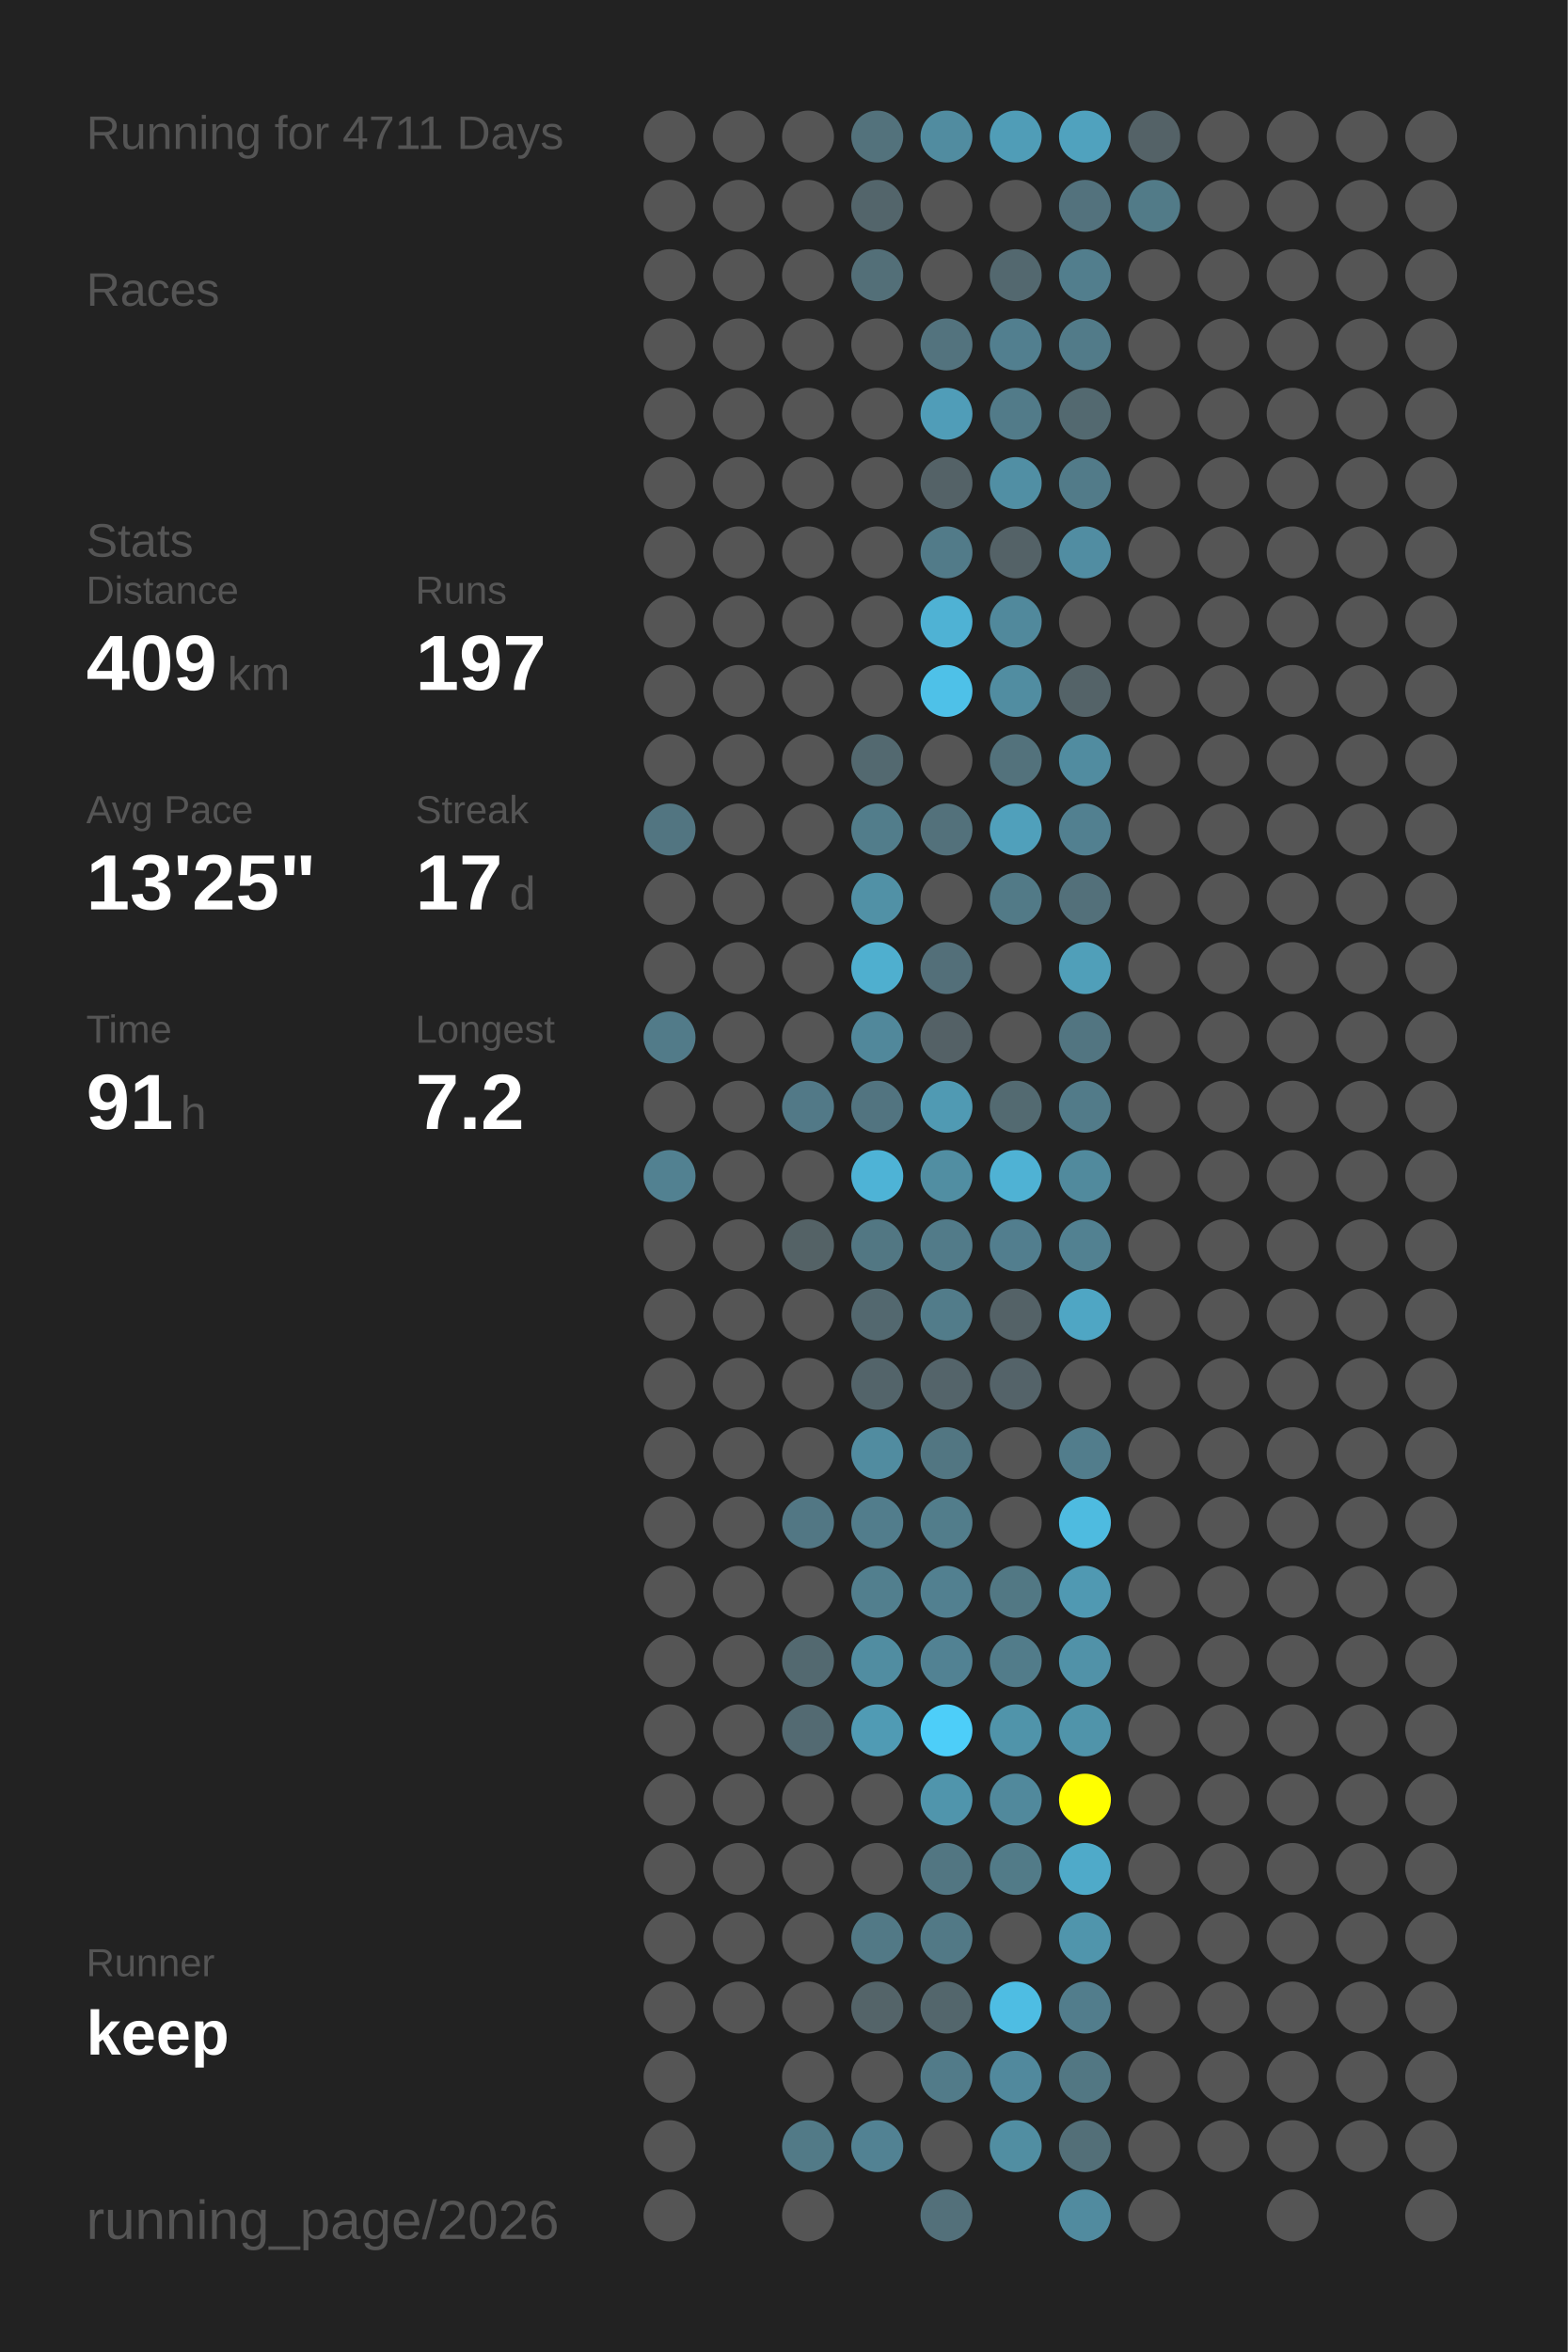
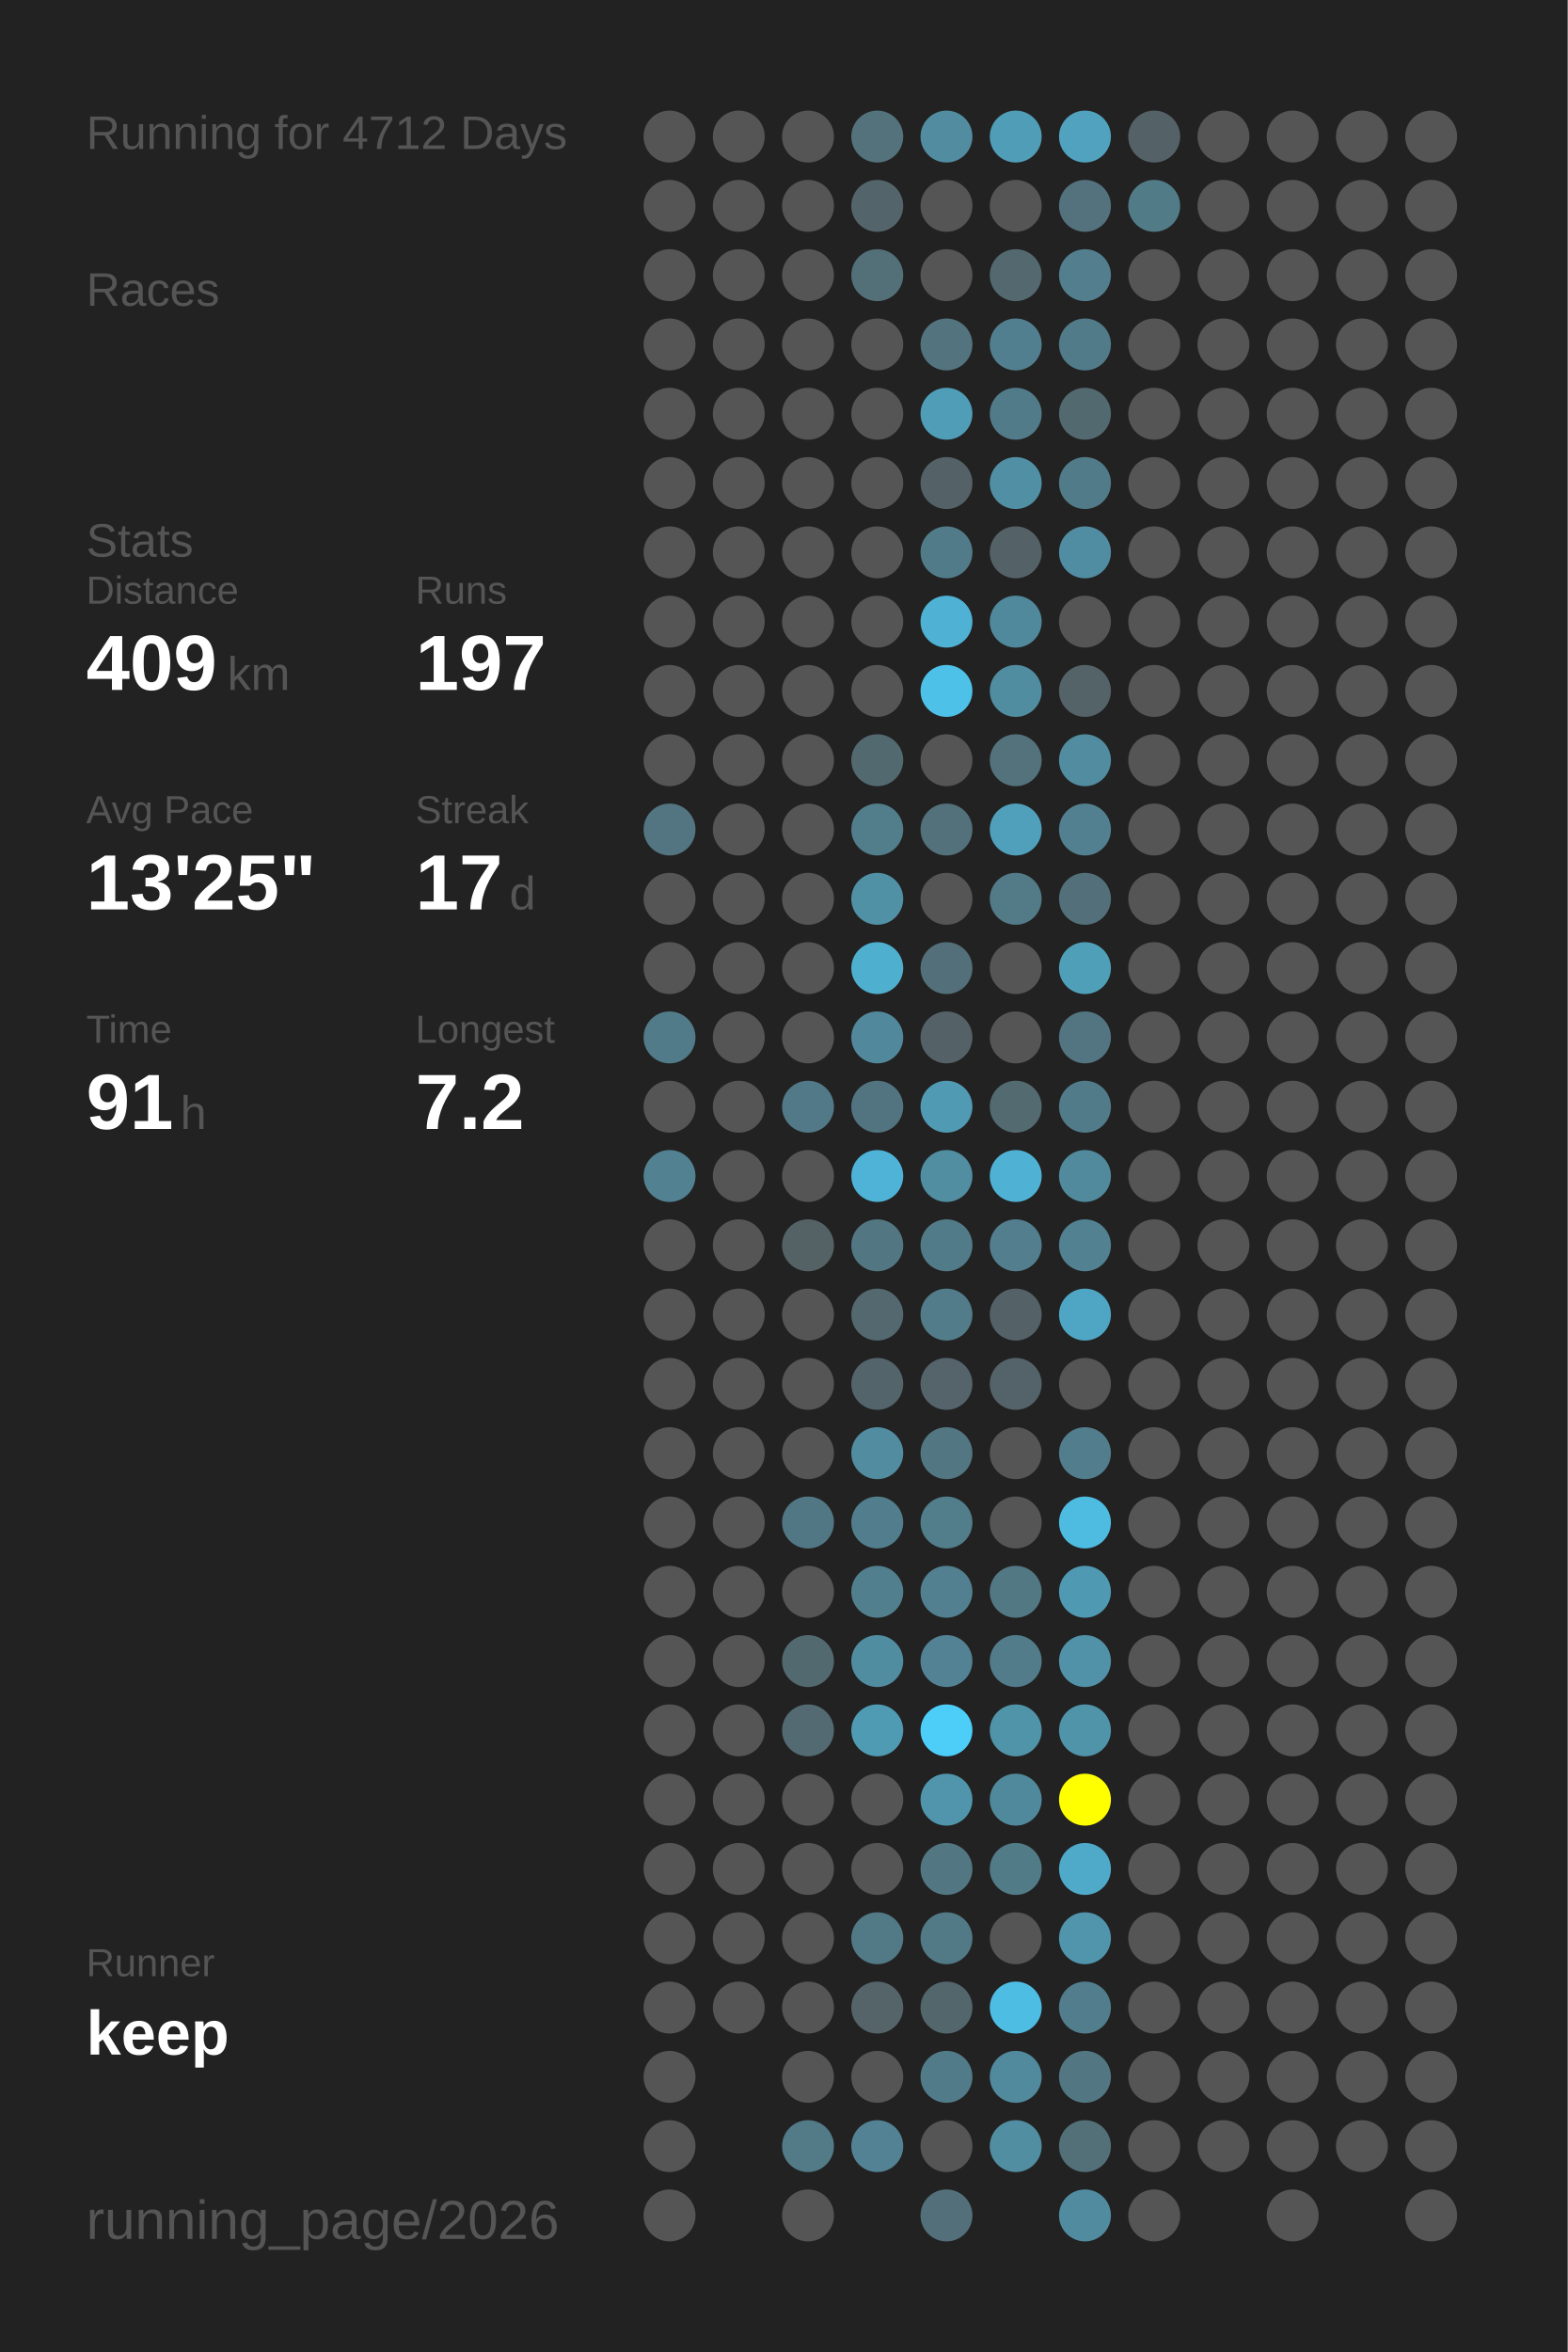
<svg xmlns="http://www.w3.org/2000/svg" baseProfile="full" height="300mm" version="1.1" viewBox="0,0,200,300" width="200mm">
  <defs />
  <rect fill="#222222" height="300" width="200" x="0" y="0" />
-   <text fill="#555555" style="font-size:6px; font-family:Arial;" x="11" y="19">Running for 4711 Days</text>
+   <text fill="#555555" style="font-size:6px; font-family:Arial;" x="11" y="19">Running for 4712 Days</text>
  <text fill="#555555" style="font-size:6px; font-family:Arial;" x="11" y="39">Races</text>
  <text fill="#555555" style="font-size:6px; font-family:Arial;" x="11" y="71">Stats</text>
  <text fill="#555555" style="font-size:5px; font-family:Arial;" x="11" y="77">Distance</text>
  <text fill="#FFFFFF" style="font-size:10px; font-family:Arial; font-weight:bold;" x="11" y="88">409</text>
  <text fill="#555555" style="font-size:6px; font-family:Arial;" x="29" y="88">km</text>
  <text fill="#555555" style="font-size:5px; font-family:Arial;" x="53" y="77">Runs</text>
  <text fill="#FFFFFF" style="font-size:10px; font-family:Arial; font-weight:bold;" x="53" y="88">197</text>
  <text fill="#555555" style="font-size:5px; font-family:Arial;" x="11" y="105">Avg Pace</text>
  <text fill="#FFFFFF" style="font-size:10px; font-family:Arial; font-weight:bold;" x="11" y="116">13'25"</text>
  <text fill="#555555" style="font-size:5px; font-family:Arial;" x="53" y="105">Streak</text>
  <text fill="#FFFFFF" style="font-size:10px; font-family:Arial; font-weight:bold;" x="53" y="116">17</text>
  <text fill="#555555" style="font-size:6px; font-family:Arial;" x="65" y="116">d</text>
  <text fill="#555555" style="font-size:5px; font-family:Arial;" x="11" y="133">Time</text>
  <text fill="#FFFFFF" style="font-size:10px; font-family:Arial; font-weight:bold;" x="11" y="144">91</text>
  <text fill="#555555" style="font-size:6px; font-family:Arial;" x="23" y="144">h</text>
  <text fill="#555555" style="font-size:5px; font-family:Arial;" x="53" y="133">Longest</text>
  <text fill="#FFFFFF" style="font-size:10px; font-family:Arial; font-weight:bold;" x="53" y="144">7.2</text>
  <text fill="#555555" style="font-size:5px; font-family:Arial;" x="11" y="252.065">Runner</text>
  <text fill="#FFFFFF" style="font-size:8px; font-family:Arial; font-weight:bold;" x="11" y="262.065">keep</text>
  <text fill="#555555" style="font-size:7px; font-family:Arial;" x="11" y="285.581">running_page/2026</text>
  <circle cx="85.417" cy="17.419" fill="#555555" r="3.312" />
  <circle cx="85.417" cy="26.258" fill="#555555" r="3.312" />
  <circle cx="85.417" cy="35.097" fill="#555555" r="3.312" />
  <circle cx="85.417" cy="43.935" fill="#555555" r="3.312" />
  <circle cx="85.417" cy="52.774" fill="#555555" r="3.312" />
  <circle cx="85.417" cy="61.613" fill="#555555" r="3.312" />
  <circle cx="85.417" cy="70.452" fill="#555555" r="3.312" />
  <circle cx="85.417" cy="79.29" fill="#555555" r="3.312" />
  <circle cx="85.417" cy="88.129" fill="#555555" r="3.312" />
  <circle cx="85.417" cy="96.968" fill="#555555" r="3.312" />
  <circle cx="85.417" cy="105.806" fill="#527581" r="3.312" />
  <circle cx="85.417" cy="114.645" fill="#555555" r="3.312" />
  <circle cx="85.417" cy="123.484" fill="#555555" r="3.312" />
  <circle cx="85.417" cy="132.323" fill="#527b89" r="3.312" />
  <circle cx="85.417" cy="141.161" fill="#555555" r="3.312" />
  <circle cx="85.417" cy="150" fill="#528191" r="3.312" />
  <circle cx="85.417" cy="158.839" fill="#555555" r="3.312" />
  <circle cx="85.417" cy="167.677" fill="#555555" r="3.312" />
  <circle cx="85.417" cy="176.516" fill="#555555" r="3.312" />
  <circle cx="85.417" cy="185.355" fill="#555555" r="3.312" />
  <circle cx="85.417" cy="194.194" fill="#555555" r="3.312" />
  <circle cx="85.417" cy="203.032" fill="#555555" r="3.312" />
  <circle cx="85.417" cy="211.871" fill="#555555" r="3.312" />
  <circle cx="85.417" cy="220.71" fill="#555555" r="3.312" />
  <circle cx="85.417" cy="229.548" fill="#555555" r="3.312" />
  <circle cx="85.417" cy="238.387" fill="#555555" r="3.312" />
  <circle cx="85.417" cy="247.226" fill="#555555" r="3.312" />
  <circle cx="85.417" cy="256.065" fill="#555555" r="3.312" />
  <circle cx="85.417" cy="264.903" fill="#555555" r="3.312" />
  <circle cx="85.417" cy="273.742" fill="#555555" r="3.312" />
  <circle cx="85.417" cy="282.581" fill="#555555" r="3.312" />
  <circle cx="94.25" cy="17.419" fill="#555555" r="3.312" />
  <circle cx="94.25" cy="26.258" fill="#555555" r="3.312" />
  <circle cx="94.25" cy="35.097" fill="#555555" r="3.312" />
  <circle cx="94.25" cy="43.935" fill="#555555" r="3.312" />
  <circle cx="94.25" cy="52.774" fill="#555555" r="3.312" />
  <circle cx="94.25" cy="61.613" fill="#555555" r="3.312" />
  <circle cx="94.25" cy="70.452" fill="#555555" r="3.312" />
  <circle cx="94.25" cy="79.29" fill="#555555" r="3.312" />
  <circle cx="94.25" cy="88.129" fill="#555555" r="3.312" />
  <circle cx="94.25" cy="96.968" fill="#555555" r="3.312" />
  <circle cx="94.25" cy="105.806" fill="#555555" r="3.312" />
  <circle cx="94.25" cy="114.645" fill="#555555" r="3.312" />
  <circle cx="94.25" cy="123.484" fill="#555555" r="3.312" />
  <circle cx="94.25" cy="132.323" fill="#555555" r="3.312" />
  <circle cx="94.25" cy="141.161" fill="#555555" r="3.312" />
  <circle cx="94.25" cy="150" fill="#555555" r="3.312" />
  <circle cx="94.25" cy="158.839" fill="#555555" r="3.312" />
  <circle cx="94.25" cy="167.677" fill="#555555" r="3.312" />
  <circle cx="94.25" cy="176.516" fill="#555555" r="3.312" />
  <circle cx="94.25" cy="185.355" fill="#555555" r="3.312" />
  <circle cx="94.25" cy="194.194" fill="#555555" r="3.312" />
  <circle cx="94.25" cy="203.032" fill="#555555" r="3.312" />
  <circle cx="94.25" cy="211.871" fill="#555555" r="3.312" />
  <circle cx="94.25" cy="220.71" fill="#555555" r="3.312" />
  <circle cx="94.25" cy="229.548" fill="#555555" r="3.312" />
  <circle cx="94.25" cy="238.387" fill="#555555" r="3.312" />
  <circle cx="94.25" cy="247.226" fill="#555555" r="3.312" />
  <circle cx="94.25" cy="256.065" fill="#555555" r="3.312" />
  <circle cx="103.083" cy="17.419" fill="#555555" r="3.312" />
  <circle cx="103.083" cy="26.258" fill="#555555" r="3.312" />
  <circle cx="103.083" cy="35.097" fill="#555555" r="3.312" />
  <circle cx="103.083" cy="43.935" fill="#555555" r="3.312" />
  <circle cx="103.083" cy="52.774" fill="#555555" r="3.312" />
  <circle cx="103.083" cy="61.613" fill="#555555" r="3.312" />
  <circle cx="103.083" cy="70.452" fill="#555555" r="3.312" />
  <circle cx="103.083" cy="79.29" fill="#555555" r="3.312" />
  <circle cx="103.083" cy="88.129" fill="#555555" r="3.312" />
  <circle cx="103.083" cy="96.968" fill="#555555" r="3.312" />
  <circle cx="103.083" cy="105.806" fill="#555555" r="3.312" />
  <circle cx="103.083" cy="114.645" fill="#555555" r="3.312" />
  <circle cx="103.083" cy="123.484" fill="#555555" r="3.312" />
  <circle cx="103.083" cy="132.323" fill="#555555" r="3.312" />
  <circle cx="103.083" cy="141.161" fill="#527987" r="3.312" />
  <circle cx="103.083" cy="150" fill="#555555" r="3.312" />
  <circle cx="103.083" cy="158.839" fill="#546266" r="3.312" />
  <circle cx="103.083" cy="167.677" fill="#555555" r="3.312" />
  <circle cx="103.083" cy="176.516" fill="#555555" r="3.312" />
  <circle cx="103.083" cy="185.355" fill="#555555" r="3.312" />
  <circle cx="103.083" cy="194.194" fill="#527784" r="3.312" />
  <circle cx="103.083" cy="203.032" fill="#555555" r="3.312" />
  <circle cx="103.083" cy="211.871" fill="#536970" r="3.312" />
  <circle cx="103.083" cy="220.71" fill="#536a72" r="3.312" />
  <circle cx="103.083" cy="229.548" fill="#555555" r="3.312" />
  <circle cx="103.083" cy="238.387" fill="#555555" r="3.312" />
  <circle cx="103.083" cy="247.226" fill="#555555" r="3.312" />
  <circle cx="103.083" cy="256.065" fill="#555555" r="3.312" />
  <circle cx="103.083" cy="264.903" fill="#555555" r="3.312" />
  <circle cx="103.083" cy="273.742" fill="#527a87" r="3.312" />
  <circle cx="103.083" cy="282.581" fill="#555555" r="3.312" />
  <circle cx="111.917" cy="17.419" fill="#53727c" r="3.312" />
  <circle cx="111.917" cy="26.258" fill="#53656b" r="3.312" />
  <circle cx="111.917" cy="35.097" fill="#536f78" r="3.312" />
  <circle cx="111.917" cy="43.935" fill="#555555" r="3.312" />
  <circle cx="111.917" cy="52.774" fill="#555555" r="3.312" />
  <circle cx="111.917" cy="61.613" fill="#555555" r="3.312" />
  <circle cx="111.917" cy="70.452" fill="#555555" r="3.312" />
  <circle cx="111.917" cy="79.29" fill="#555555" r="3.312" />
  <circle cx="111.917" cy="88.129" fill="#555555" r="3.312" />
  <circle cx="111.917" cy="96.968" fill="#536970" r="3.312" />
  <circle cx="111.917" cy="105.806" fill="#527d8b" r="3.312" />
  <circle cx="111.917" cy="114.645" fill="#5191a6" r="3.312" />
  <circle cx="111.917" cy="123.484" fill="#4fafcf" r="3.312" />
  <circle cx="111.917" cy="132.323" fill="#51889b" r="3.312" />
  <circle cx="111.917" cy="141.161" fill="#527480" r="3.312" />
  <circle cx="111.917" cy="150" fill="#4eb3d6" r="3.312" />
  <circle cx="111.917" cy="158.839" fill="#527783" r="3.312" />
  <circle cx="111.917" cy="167.677" fill="#53686f" r="3.312" />
  <circle cx="111.917" cy="176.516" fill="#53646a" r="3.312" />
  <circle cx="111.917" cy="185.355" fill="#518ca0" r="3.312" />
  <circle cx="111.917" cy="194.194" fill="#527d8c" r="3.312" />
  <circle cx="111.917" cy="203.032" fill="#527f8e" r="3.312" />
  <circle cx="111.917" cy="211.871" fill="#518da1" r="3.312" />
  <circle cx="111.917" cy="220.71" fill="#509bb4" r="3.312" />
  <circle cx="111.917" cy="229.548" fill="#555555" r="3.312" />
  <circle cx="111.917" cy="238.387" fill="#555555" r="3.312" />
  <circle cx="111.917" cy="247.226" fill="#527986" r="3.312" />
  <circle cx="111.917" cy="256.065" fill="#546469" r="3.312" />
  <circle cx="111.917" cy="264.903" fill="#555555" r="3.312" />
  <circle cx="111.917" cy="273.742" fill="#528293" r="3.312" />
  <circle cx="120.75" cy="17.419" fill="#518ca0" r="3.312" />
  <circle cx="120.75" cy="26.258" fill="#555555" r="3.312" />
  <circle cx="120.75" cy="35.097" fill="#555555" r="3.312" />
  <circle cx="120.75" cy="43.935" fill="#53737e" r="3.312" />
  <circle cx="120.75" cy="52.774" fill="#509db8" r="3.312" />
  <circle cx="120.75" cy="61.613" fill="#546267" r="3.312" />
  <circle cx="120.75" cy="70.452" fill="#527b89" r="3.312" />
  <circle cx="120.75" cy="79.29" fill="#4fb2d4" r="3.312" />
  <circle cx="120.75" cy="88.129" fill="#4ec1e8" r="3.312" />
  <circle cx="120.75" cy="96.968" fill="#555555" r="3.312" />
  <circle cx="120.75" cy="105.806" fill="#53717b" r="3.312" />
  <circle cx="120.75" cy="114.645" fill="#555555" r="3.312" />
  <circle cx="120.75" cy="123.484" fill="#536f79" r="3.312" />
  <circle cx="120.75" cy="132.323" fill="#546166" r="3.312" />
  <circle cx="120.75" cy="141.161" fill="#509ab3" r="3.312" />
  <circle cx="120.75" cy="150" fill="#518ea2" r="3.312" />
  <circle cx="120.75" cy="158.839" fill="#527b89" r="3.312" />
  <circle cx="120.75" cy="167.677" fill="#527c8a" r="3.312" />
  <circle cx="120.75" cy="176.516" fill="#54646a" r="3.312" />
  <circle cx="120.75" cy="185.355" fill="#527682" r="3.312" />
  <circle cx="120.75" cy="194.194" fill="#527d8b" r="3.312" />
  <circle cx="120.75" cy="203.032" fill="#528090" r="3.312" />
  <circle cx="120.75" cy="211.871" fill="#528293" r="3.312" />
  <circle cx="120.75" cy="220.71" fill="#4dcef9" r="3.312" />
  <circle cx="120.75" cy="229.548" fill="#5095ac" r="3.312" />
  <circle cx="120.75" cy="238.387" fill="#527682" r="3.312" />
  <circle cx="120.75" cy="247.226" fill="#527986" r="3.312" />
  <circle cx="120.75" cy="256.065" fill="#53666c" r="3.312" />
  <circle cx="120.75" cy="264.903" fill="#527b89" r="3.312" />
  <circle cx="120.75" cy="273.742" fill="#555555" r="3.312" />
  <circle cx="120.75" cy="282.581" fill="#53707a" r="3.312" />
  <circle cx="129.583" cy="17.419" fill="#509db7" r="3.312" />
  <circle cx="129.583" cy="26.258" fill="#555555" r="3.312" />
  <circle cx="129.583" cy="35.097" fill="#53686f" r="3.312" />
  <circle cx="129.583" cy="43.935" fill="#527f8f" r="3.312" />
  <circle cx="129.583" cy="52.774" fill="#527b89" r="3.312" />
  <circle cx="129.583" cy="61.613" fill="#518fa4" r="3.312" />
  <circle cx="129.583" cy="70.452" fill="#546267" r="3.312" />
  <circle cx="129.583" cy="79.29" fill="#51899c" r="3.312" />
  <circle cx="129.583" cy="88.129" fill="#518da1" r="3.312" />
  <circle cx="129.583" cy="96.968" fill="#53727c" r="3.312" />
  <circle cx="129.583" cy="105.806" fill="#50a0bb" r="3.312" />
  <circle cx="129.583" cy="114.645" fill="#527a87" r="3.312" />
  <circle cx="129.583" cy="123.484" fill="#555555" r="3.312" />
  <circle cx="129.583" cy="132.323" fill="#555555" r="3.312" />
  <circle cx="129.583" cy="141.161" fill="#536a71" r="3.312" />
  <circle cx="129.583" cy="150" fill="#4fb2d4" r="3.312" />
  <circle cx="129.583" cy="158.839" fill="#527e8e" r="3.312" />
  <circle cx="129.583" cy="167.677" fill="#546267" r="3.312" />
  <circle cx="129.583" cy="176.516" fill="#546369" r="3.312" />
  <circle cx="129.583" cy="185.355" fill="#555555" r="3.312" />
  <circle cx="129.583" cy="194.194" fill="#555555" r="3.312" />
  <circle cx="129.583" cy="203.032" fill="#527884" r="3.312" />
  <circle cx="129.583" cy="211.871" fill="#527c8a" r="3.312" />
  <circle cx="129.583" cy="220.71" fill="#5094aa" r="3.312" />
  <circle cx="129.583" cy="229.548" fill="#51899c" r="3.312" />
  <circle cx="129.583" cy="238.387" fill="#527b88" r="3.312" />
  <circle cx="129.583" cy="247.226" fill="#555555" r="3.312" />
  <circle cx="129.583" cy="256.065" fill="#4ebde3" r="3.312" />
  <circle cx="129.583" cy="264.903" fill="#51899d" r="3.312" />
  <circle cx="129.583" cy="273.742" fill="#518ea2" r="3.312" />
  <circle cx="138.417" cy="17.419" fill="#50a2be" r="3.312" />
  <circle cx="138.417" cy="26.258" fill="#53727d" r="3.312" />
  <circle cx="138.417" cy="35.097" fill="#527e8d" r="3.312" />
  <circle cx="138.417" cy="43.935" fill="#527b89" r="3.312" />
  <circle cx="138.417" cy="52.774" fill="#536970" r="3.312" />
  <circle cx="138.417" cy="61.613" fill="#527b89" r="3.312" />
  <circle cx="138.417" cy="70.452" fill="#518da2" r="3.312" />
  <circle cx="138.417" cy="79.29" fill="#555555" r="3.312" />
  <circle cx="138.417" cy="88.129" fill="#546368" r="3.312" />
  <circle cx="138.417" cy="96.968" fill="#518ca0" r="3.312" />
  <circle cx="138.417" cy="105.806" fill="#528090" r="3.312" />
  <circle cx="138.417" cy="114.645" fill="#53707a" r="3.312" />
  <circle cx="138.417" cy="123.484" fill="#509fb9" r="3.312" />
  <circle cx="138.417" cy="132.323" fill="#527581" r="3.312" />
  <circle cx="138.417" cy="141.161" fill="#527b89" r="3.312" />
  <circle cx="138.417" cy="150" fill="#518a9d" r="3.312" />
  <circle cx="138.417" cy="158.839" fill="#528191" r="3.312" />
  <circle cx="138.417" cy="167.677" fill="#4fa6c4" r="3.312" />
  <circle cx="138.417" cy="176.516" fill="#555555" r="3.312" />
  <circle cx="138.417" cy="185.355" fill="#527d8c" r="3.312" />
  <circle cx="138.417" cy="194.194" fill="#4ebbe0" r="3.312" />
  <circle cx="138.417" cy="203.032" fill="#5099b2" r="3.312" />
  <circle cx="138.417" cy="211.871" fill="#5192a8" r="3.312" />
  <circle cx="138.417" cy="220.71" fill="#5094aa" r="3.312" />
  <circle cx="138.417" cy="229.548" fill="#FFFF00" r="3.312" />
  <circle cx="138.417" cy="238.387" fill="#4faac9" r="3.312" />
  <circle cx="138.417" cy="247.226" fill="#5095ac" r="3.312" />
  <circle cx="138.417" cy="256.065" fill="#527d8c" r="3.312" />
  <circle cx="138.417" cy="264.903" fill="#527783" r="3.312" />
  <circle cx="138.417" cy="273.742" fill="#536f78" r="3.312" />
  <circle cx="138.417" cy="282.581" fill="#518b9f" r="3.312" />
  <circle cx="147.25" cy="17.419" fill="#546267" r="3.312" />
  <circle cx="147.25" cy="26.258" fill="#527b88" r="3.312" />
  <circle cx="147.25" cy="35.097" fill="#555555" r="3.312" />
  <circle cx="147.25" cy="43.935" fill="#555555" r="3.312" />
  <circle cx="147.25" cy="52.774" fill="#555555" r="3.312" />
  <circle cx="147.25" cy="61.613" fill="#555555" r="3.312" />
  <circle cx="147.25" cy="70.452" fill="#555555" r="3.312" />
  <circle cx="147.25" cy="79.29" fill="#555555" r="3.312" />
  <circle cx="147.25" cy="88.129" fill="#555555" r="3.312" />
  <circle cx="147.25" cy="96.968" fill="#555555" r="3.312" />
  <circle cx="147.25" cy="105.806" fill="#555555" r="3.312" />
  <circle cx="147.25" cy="114.645" fill="#555555" r="3.312" />
  <circle cx="147.25" cy="123.484" fill="#555555" r="3.312" />
  <circle cx="147.25" cy="132.323" fill="#555555" r="3.312" />
  <circle cx="147.25" cy="141.161" fill="#555555" r="3.312" />
  <circle cx="147.25" cy="150" fill="#555555" r="3.312" />
  <circle cx="147.25" cy="158.839" fill="#555555" r="3.312" />
  <circle cx="147.25" cy="167.677" fill="#555555" r="3.312" />
  <circle cx="147.25" cy="176.516" fill="#555555" r="3.312" />
  <circle cx="147.25" cy="185.355" fill="#555555" r="3.312" />
  <circle cx="147.25" cy="194.194" fill="#555555" r="3.312" />
  <circle cx="147.25" cy="203.032" fill="#555555" r="3.312" />
  <circle cx="147.25" cy="211.871" fill="#555555" r="3.312" />
  <circle cx="147.25" cy="220.71" fill="#555555" r="3.312" />
  <circle cx="147.25" cy="229.548" fill="#555555" r="3.312" />
  <circle cx="147.25" cy="238.387" fill="#555555" r="3.312" />
  <circle cx="147.25" cy="247.226" fill="#555555" r="3.312" />
  <circle cx="147.25" cy="256.065" fill="#555555" r="3.312" />
  <circle cx="147.25" cy="264.903" fill="#555555" r="3.312" />
  <circle cx="147.25" cy="273.742" fill="#555555" r="3.312" />
  <circle cx="147.25" cy="282.581" fill="#555555" r="3.312" />
  <circle cx="156.083" cy="17.419" fill="#555555" r="3.312" />
  <circle cx="156.083" cy="26.258" fill="#555555" r="3.312" />
  <circle cx="156.083" cy="35.097" fill="#555555" r="3.312" />
  <circle cx="156.083" cy="43.935" fill="#555555" r="3.312" />
  <circle cx="156.083" cy="52.774" fill="#555555" r="3.312" />
  <circle cx="156.083" cy="61.613" fill="#555555" r="3.312" />
  <circle cx="156.083" cy="70.452" fill="#555555" r="3.312" />
  <circle cx="156.083" cy="79.29" fill="#555555" r="3.312" />
  <circle cx="156.083" cy="88.129" fill="#555555" r="3.312" />
  <circle cx="156.083" cy="96.968" fill="#555555" r="3.312" />
  <circle cx="156.083" cy="105.806" fill="#555555" r="3.312" />
  <circle cx="156.083" cy="114.645" fill="#555555" r="3.312" />
  <circle cx="156.083" cy="123.484" fill="#555555" r="3.312" />
  <circle cx="156.083" cy="132.323" fill="#555555" r="3.312" />
  <circle cx="156.083" cy="141.161" fill="#555555" r="3.312" />
  <circle cx="156.083" cy="150" fill="#555555" r="3.312" />
  <circle cx="156.083" cy="158.839" fill="#555555" r="3.312" />
  <circle cx="156.083" cy="167.677" fill="#555555" r="3.312" />
  <circle cx="156.083" cy="176.516" fill="#555555" r="3.312" />
  <circle cx="156.083" cy="185.355" fill="#555555" r="3.312" />
  <circle cx="156.083" cy="194.194" fill="#555555" r="3.312" />
  <circle cx="156.083" cy="203.032" fill="#555555" r="3.312" />
  <circle cx="156.083" cy="211.871" fill="#555555" r="3.312" />
  <circle cx="156.083" cy="220.71" fill="#555555" r="3.312" />
  <circle cx="156.083" cy="229.548" fill="#555555" r="3.312" />
  <circle cx="156.083" cy="238.387" fill="#555555" r="3.312" />
  <circle cx="156.083" cy="247.226" fill="#555555" r="3.312" />
  <circle cx="156.083" cy="256.065" fill="#555555" r="3.312" />
  <circle cx="156.083" cy="264.903" fill="#555555" r="3.312" />
  <circle cx="156.083" cy="273.742" fill="#555555" r="3.312" />
  <circle cx="164.917" cy="17.419" fill="#555555" r="3.312" />
  <circle cx="164.917" cy="26.258" fill="#555555" r="3.312" />
  <circle cx="164.917" cy="35.097" fill="#555555" r="3.312" />
  <circle cx="164.917" cy="43.935" fill="#555555" r="3.312" />
  <circle cx="164.917" cy="52.774" fill="#555555" r="3.312" />
  <circle cx="164.917" cy="61.613" fill="#555555" r="3.312" />
  <circle cx="164.917" cy="70.452" fill="#555555" r="3.312" />
  <circle cx="164.917" cy="79.29" fill="#555555" r="3.312" />
  <circle cx="164.917" cy="88.129" fill="#555555" r="3.312" />
  <circle cx="164.917" cy="96.968" fill="#555555" r="3.312" />
  <circle cx="164.917" cy="105.806" fill="#555555" r="3.312" />
  <circle cx="164.917" cy="114.645" fill="#555555" r="3.312" />
  <circle cx="164.917" cy="123.484" fill="#555555" r="3.312" />
  <circle cx="164.917" cy="132.323" fill="#555555" r="3.312" />
  <circle cx="164.917" cy="141.161" fill="#555555" r="3.312" />
  <circle cx="164.917" cy="150" fill="#555555" r="3.312" />
  <circle cx="164.917" cy="158.839" fill="#555555" r="3.312" />
  <circle cx="164.917" cy="167.677" fill="#555555" r="3.312" />
  <circle cx="164.917" cy="176.516" fill="#555555" r="3.312" />
  <circle cx="164.917" cy="185.355" fill="#555555" r="3.312" />
  <circle cx="164.917" cy="194.194" fill="#555555" r="3.312" />
  <circle cx="164.917" cy="203.032" fill="#555555" r="3.312" />
  <circle cx="164.917" cy="211.871" fill="#555555" r="3.312" />
  <circle cx="164.917" cy="220.71" fill="#555555" r="3.312" />
  <circle cx="164.917" cy="229.548" fill="#555555" r="3.312" />
  <circle cx="164.917" cy="238.387" fill="#555555" r="3.312" />
  <circle cx="164.917" cy="247.226" fill="#555555" r="3.312" />
  <circle cx="164.917" cy="256.065" fill="#555555" r="3.312" />
  <circle cx="164.917" cy="264.903" fill="#555555" r="3.312" />
  <circle cx="164.917" cy="273.742" fill="#555555" r="3.312" />
  <circle cx="164.917" cy="282.581" fill="#555555" r="3.312" />
  <circle cx="173.75" cy="17.419" fill="#555555" r="3.312" />
  <circle cx="173.75" cy="26.258" fill="#555555" r="3.312" />
  <circle cx="173.75" cy="35.097" fill="#555555" r="3.312" />
  <circle cx="173.75" cy="43.935" fill="#555555" r="3.312" />
  <circle cx="173.75" cy="52.774" fill="#555555" r="3.312" />
  <circle cx="173.75" cy="61.613" fill="#555555" r="3.312" />
  <circle cx="173.75" cy="70.452" fill="#555555" r="3.312" />
  <circle cx="173.75" cy="79.29" fill="#555555" r="3.312" />
  <circle cx="173.75" cy="88.129" fill="#555555" r="3.312" />
  <circle cx="173.75" cy="96.968" fill="#555555" r="3.312" />
  <circle cx="173.75" cy="105.806" fill="#555555" r="3.312" />
  <circle cx="173.75" cy="114.645" fill="#555555" r="3.312" />
  <circle cx="173.75" cy="123.484" fill="#555555" r="3.312" />
  <circle cx="173.75" cy="132.323" fill="#555555" r="3.312" />
  <circle cx="173.75" cy="141.161" fill="#555555" r="3.312" />
  <circle cx="173.75" cy="150" fill="#555555" r="3.312" />
  <circle cx="173.75" cy="158.839" fill="#555555" r="3.312" />
  <circle cx="173.75" cy="167.677" fill="#555555" r="3.312" />
  <circle cx="173.75" cy="176.516" fill="#555555" r="3.312" />
  <circle cx="173.75" cy="185.355" fill="#555555" r="3.312" />
  <circle cx="173.75" cy="194.194" fill="#555555" r="3.312" />
  <circle cx="173.75" cy="203.032" fill="#555555" r="3.312" />
  <circle cx="173.75" cy="211.871" fill="#555555" r="3.312" />
  <circle cx="173.75" cy="220.71" fill="#555555" r="3.312" />
  <circle cx="173.75" cy="229.548" fill="#555555" r="3.312" />
  <circle cx="173.75" cy="238.387" fill="#555555" r="3.312" />
  <circle cx="173.75" cy="247.226" fill="#555555" r="3.312" />
  <circle cx="173.75" cy="256.065" fill="#555555" r="3.312" />
  <circle cx="173.75" cy="264.903" fill="#555555" r="3.312" />
  <circle cx="173.75" cy="273.742" fill="#555555" r="3.312" />
  <circle cx="182.583" cy="17.419" fill="#555555" r="3.312" />
  <circle cx="182.583" cy="26.258" fill="#555555" r="3.312" />
  <circle cx="182.583" cy="35.097" fill="#555555" r="3.312" />
  <circle cx="182.583" cy="43.935" fill="#555555" r="3.312" />
  <circle cx="182.583" cy="52.774" fill="#555555" r="3.312" />
  <circle cx="182.583" cy="61.613" fill="#555555" r="3.312" />
  <circle cx="182.583" cy="70.452" fill="#555555" r="3.312" />
  <circle cx="182.583" cy="79.29" fill="#555555" r="3.312" />
  <circle cx="182.583" cy="88.129" fill="#555555" r="3.312" />
  <circle cx="182.583" cy="96.968" fill="#555555" r="3.312" />
  <circle cx="182.583" cy="105.806" fill="#555555" r="3.312" />
  <circle cx="182.583" cy="114.645" fill="#555555" r="3.312" />
  <circle cx="182.583" cy="123.484" fill="#555555" r="3.312" />
  <circle cx="182.583" cy="132.323" fill="#555555" r="3.312" />
  <circle cx="182.583" cy="141.161" fill="#555555" r="3.312" />
  <circle cx="182.583" cy="150" fill="#555555" r="3.312" />
  <circle cx="182.583" cy="158.839" fill="#555555" r="3.312" />
  <circle cx="182.583" cy="167.677" fill="#555555" r="3.312" />
  <circle cx="182.583" cy="176.516" fill="#555555" r="3.312" />
  <circle cx="182.583" cy="185.355" fill="#555555" r="3.312" />
  <circle cx="182.583" cy="194.194" fill="#555555" r="3.312" />
  <circle cx="182.583" cy="203.032" fill="#555555" r="3.312" />
  <circle cx="182.583" cy="211.871" fill="#555555" r="3.312" />
  <circle cx="182.583" cy="220.71" fill="#555555" r="3.312" />
  <circle cx="182.583" cy="229.548" fill="#555555" r="3.312" />
  <circle cx="182.583" cy="238.387" fill="#555555" r="3.312" />
  <circle cx="182.583" cy="247.226" fill="#555555" r="3.312" />
  <circle cx="182.583" cy="256.065" fill="#555555" r="3.312" />
  <circle cx="182.583" cy="264.903" fill="#555555" r="3.312" />
  <circle cx="182.583" cy="273.742" fill="#555555" r="3.312" />
  <circle cx="182.583" cy="282.581" fill="#555555" r="3.312" />
</svg>
